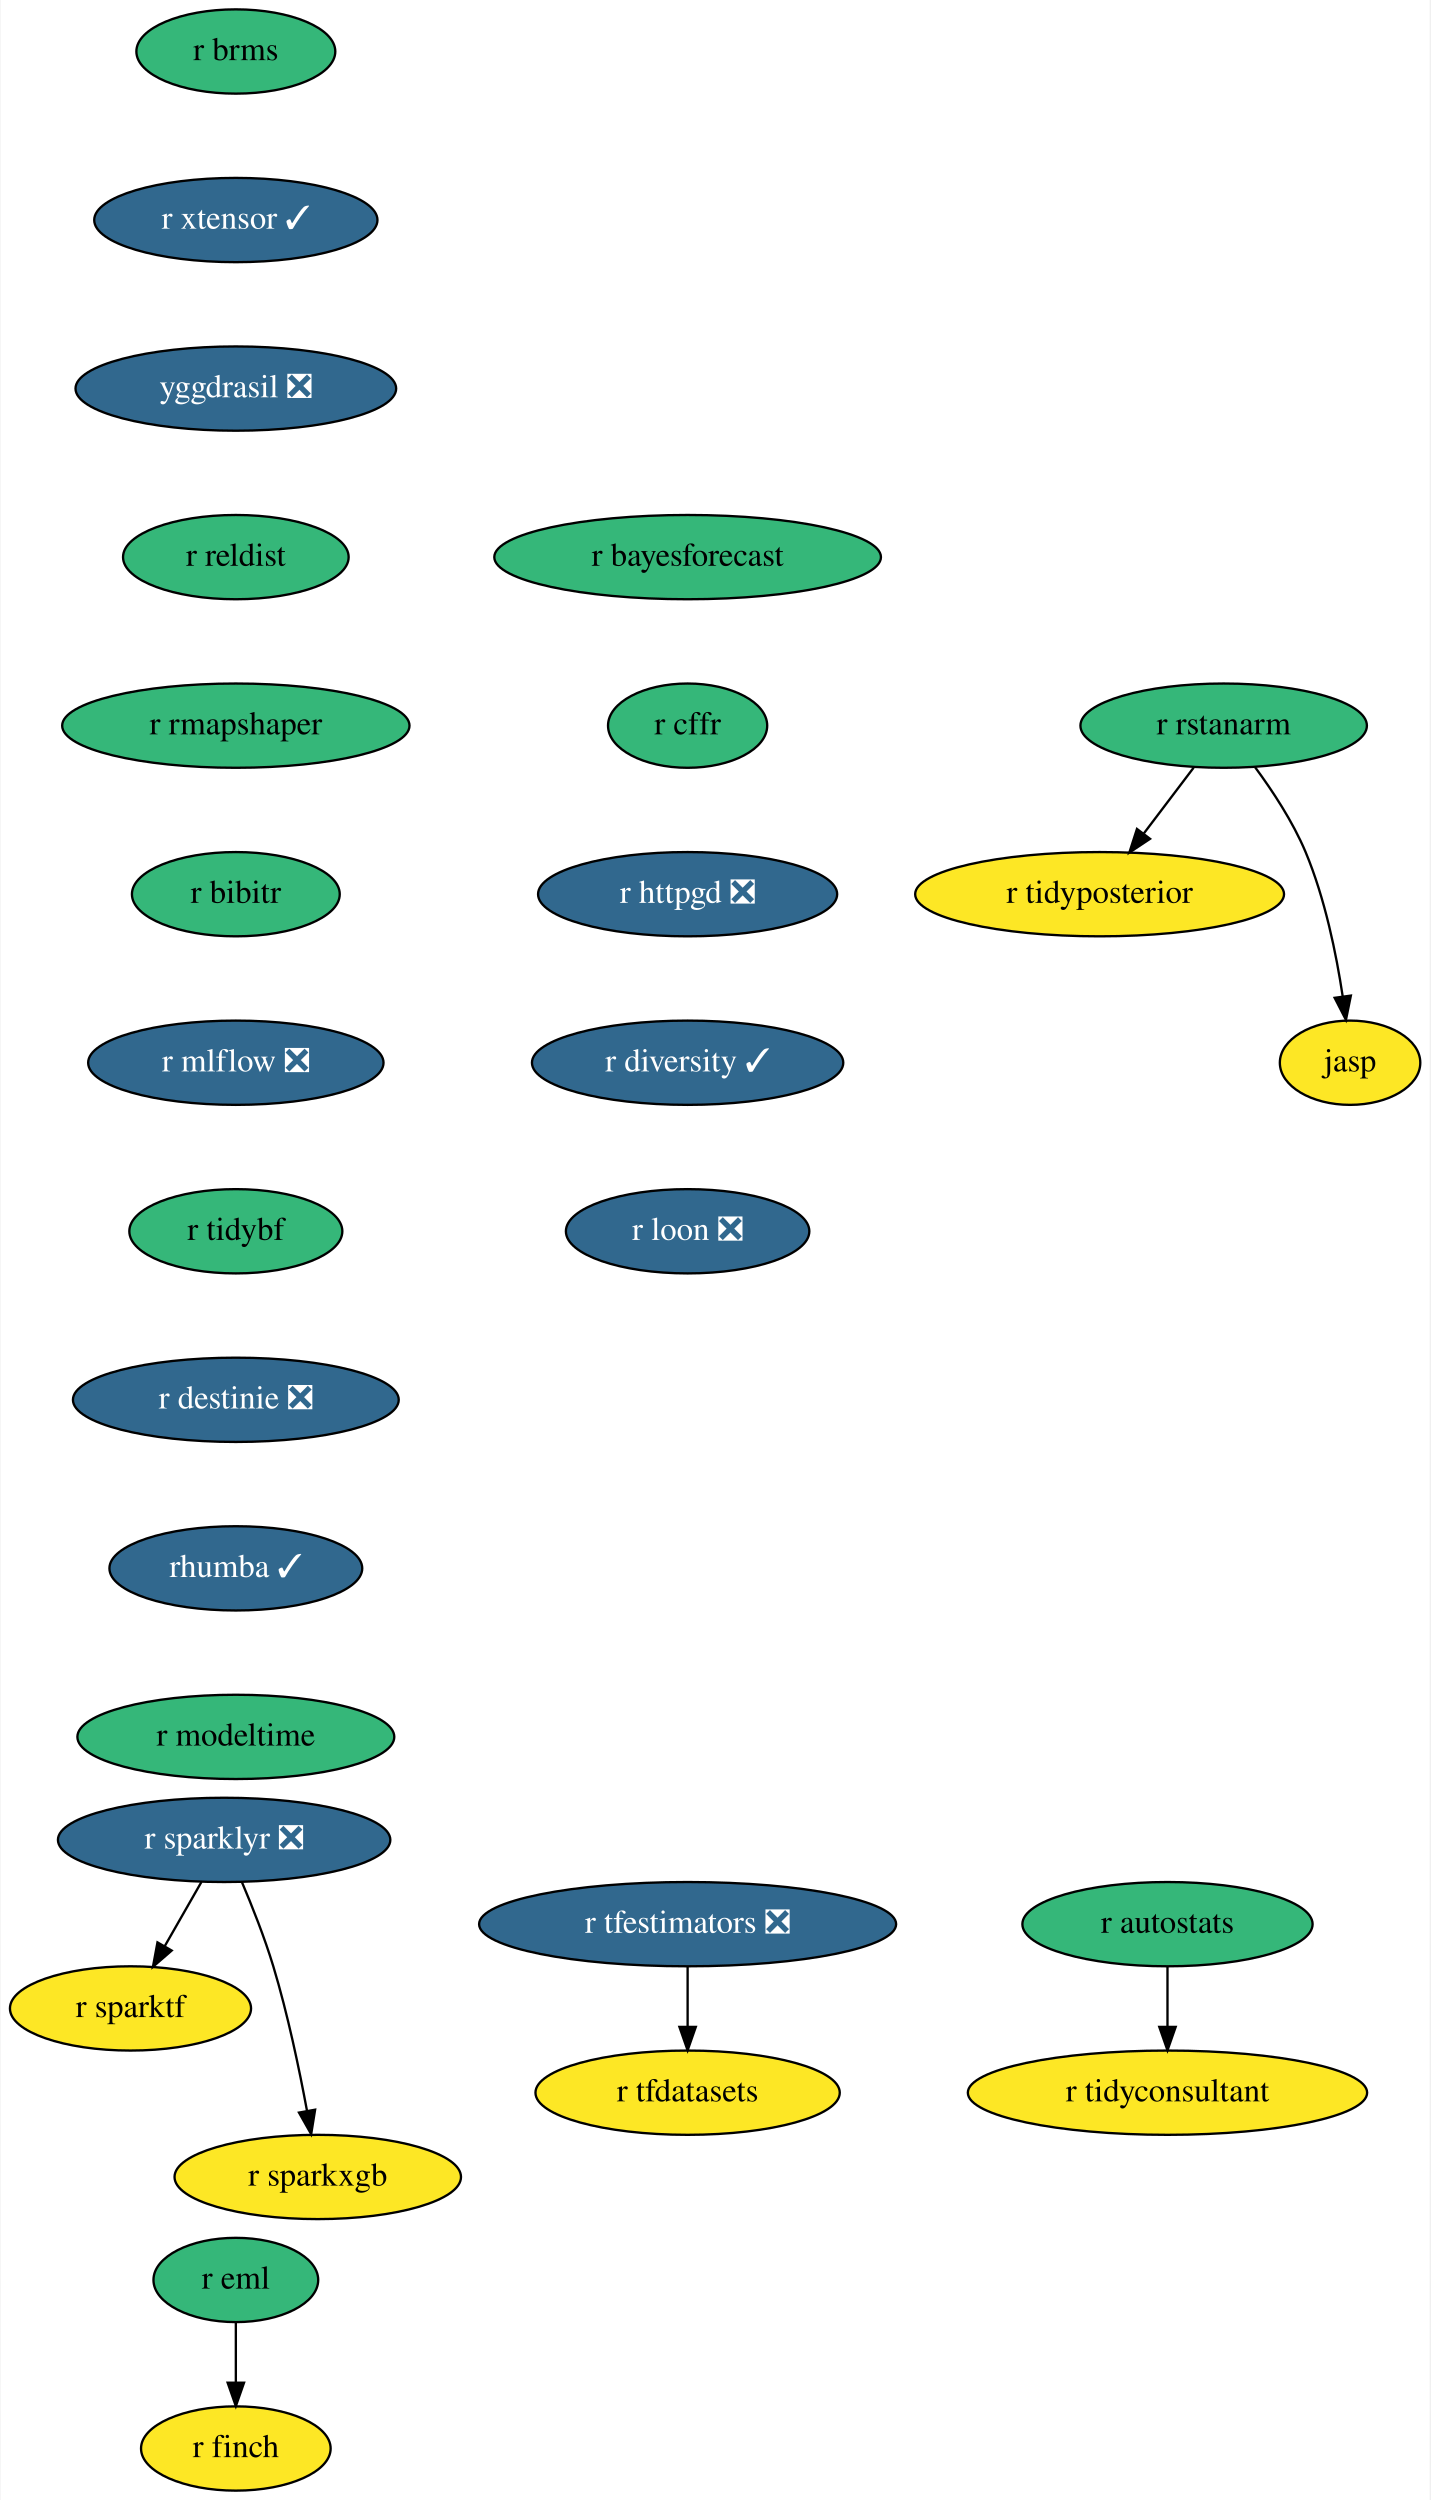
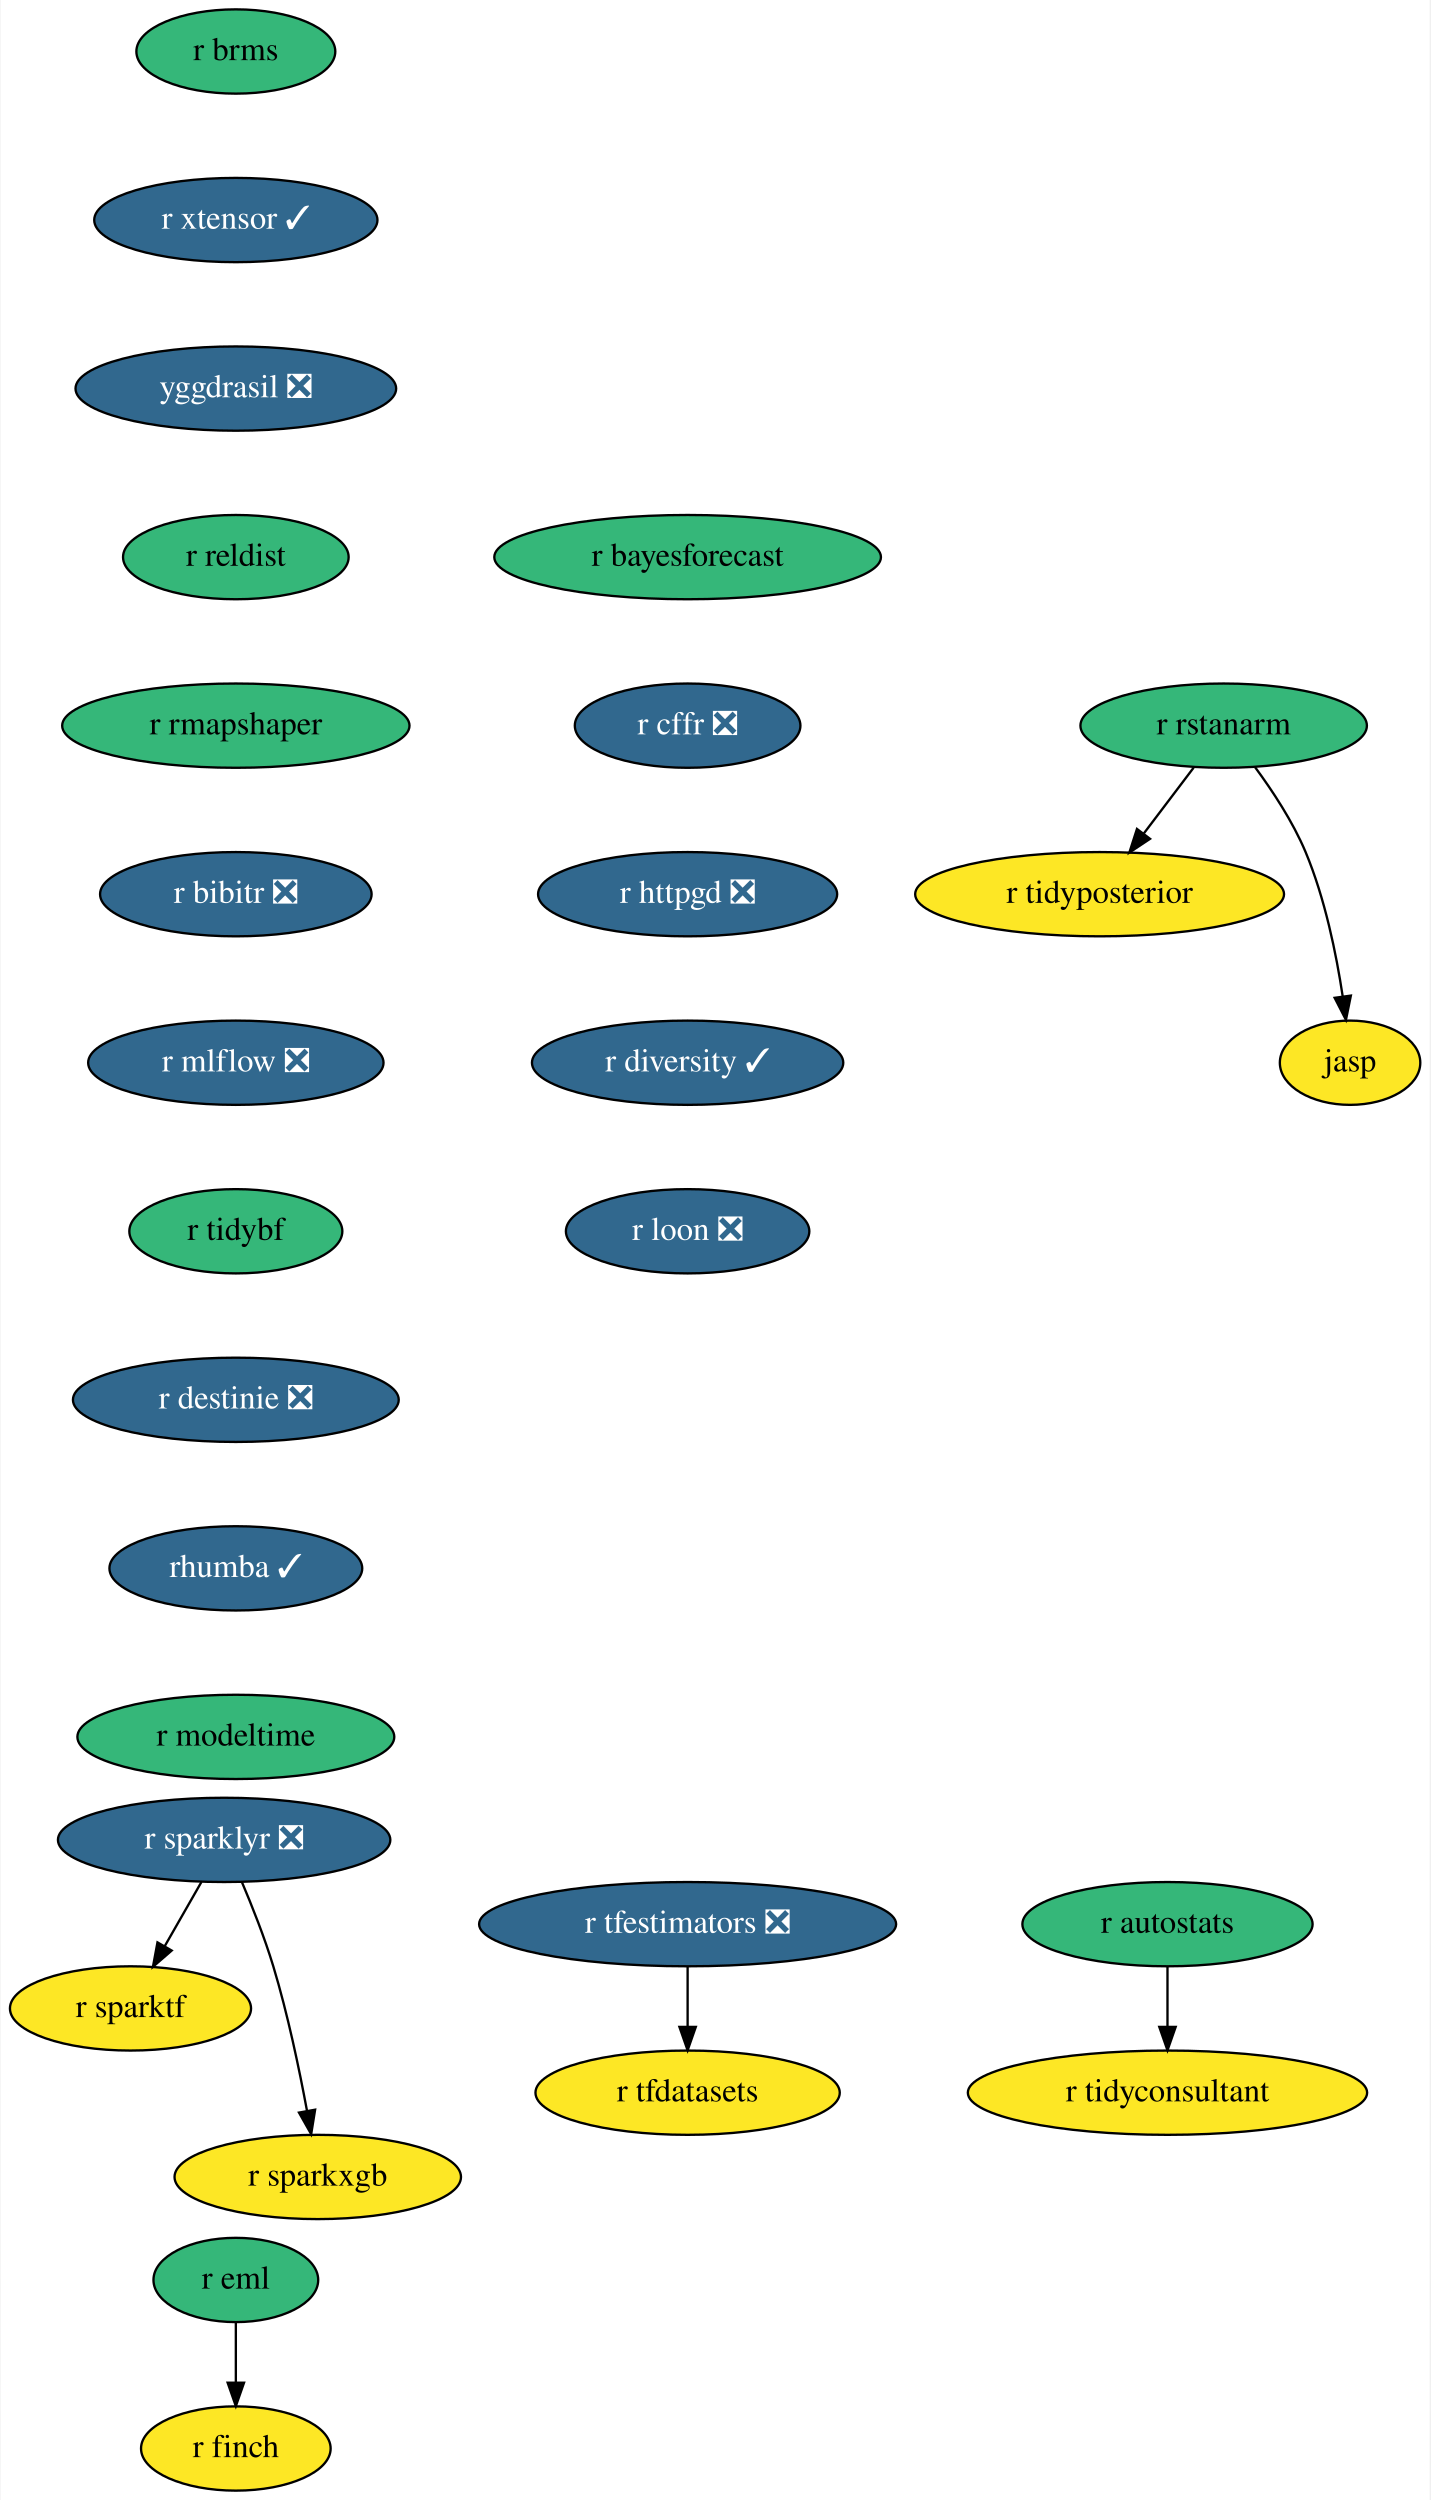
<svg xmlns="http://www.w3.org/2000/svg" xmlns:xlink="http://www.w3.org/1999/xlink" width="611pt" height="1068pt" viewBox="0.00 0.00 610.50 1068.00">
  <g id="graph0" class="graph" transform="scale(1 1) rotate(0) translate(4 1064)">
    <polygon fill="white" stroke="none" points="-4,4 -4,-1064 606.5,-1064 606.5,4 -4,4" />
    <g id="node1" class="node">
      <g id="a_node1">
        <a xlink:href="https://github.com/conda-forge/r-eml-feedstock" xlink:title="r eml">
          <ellipse fill="#35b779" stroke="black" cx="96.5" cy="-90" rx="35.19" ry="18" />
          <text text-anchor="middle" x="96.5" y="-86.3" font-family="Times,serif" font-size="14.00">r eml</text>
        </a>
      </g>
    </g>
    <g id="node2" class="node">
      <g id="a_node2">
        <a xlink:href="https://github.com/conda-forge/r-finch-feedstock" xlink:title="r finch">
          <ellipse fill="#fde725" stroke="black" cx="96.5" cy="-18" rx="40.5" ry="18" />
          <text text-anchor="middle" x="96.5" y="-14.3" font-family="Times,serif" font-size="14.00">r finch</text>
        </a>
      </g>
    </g>
    <g id="edge1" class="edge">
      <path fill="none" stroke="black" d="M96.5,-71.7C96.5,-63.98 96.5,-54.71 96.5,-46.11" />
      <polygon fill="black" stroke="black" points="100,-46.1 96.5,-36.1 93,-46.1 100,-46.1" />
    </g>
    <g id="node3" class="node">
      <g id="a_node3">
        <a xlink:href="https://github.com/conda-forge/r-sparklyr-feedstock/pull/42" xlink:title="r sparklyr ❎">
          <ellipse fill="#31688e" stroke="black" cx="91.5" cy="-278" rx="71" ry="18" />
          <text text-anchor="middle" x="91.5" y="-274.3" font-family="Times,serif" font-size="14.00" fill="white">r sparklyr ❎</text>
        </a>
      </g>
    </g>
    <g id="node4" class="node">
      <g id="a_node4">
        <a xlink:href="https://github.com/conda-forge/r-sparktf-feedstock" xlink:title="r sparktf">
          <ellipse fill="#fde725" stroke="black" cx="51.5" cy="-206" rx="51.5" ry="18" />
          <text text-anchor="middle" x="51.5" y="-202.3" font-family="Times,serif" font-size="14.00">r sparktf</text>
        </a>
      </g>
    </g>
    <g id="edge2" class="edge">
      <path fill="none" stroke="black" d="M81.82,-260.05C77.1,-251.8 71.33,-241.7 66.09,-232.54" />
      <polygon fill="black" stroke="black" points="69.09,-230.73 61.09,-223.79 63.02,-234.21 69.09,-230.73" />
    </g>
    <g id="node5" class="node">
      <g id="a_node5">
        <a xlink:href="https://github.com/conda-forge/r-sparkxgb-feedstock" xlink:title="r sparkxgb">
          <ellipse fill="#fde725" stroke="black" cx="131.5" cy="-134" rx="61.19" ry="18" />
          <text text-anchor="middle" x="131.5" y="-130.3" font-family="Times,serif" font-size="14.00">r sparkxgb</text>
        </a>
      </g>
    </g>
    <g id="edge3" class="edge">
      <path fill="none" stroke="black" d="M99.05,-260.07C103.42,-249.79 108.77,-236.32 112.5,-224 118.67,-203.62 123.61,-180.02 126.9,-162.25" />
      <polygon fill="black" stroke="black" points="130.37,-162.74 128.69,-152.28 123.48,-161.5 130.37,-162.74" />
    </g>
    <g id="node6" class="node">
      <g id="a_node6">
        <a xlink:href="https://github.com/conda-forge/r-rstanarm-feedstock" xlink:title="r rstanarm">
          <ellipse fill="#35b779" stroke="black" cx="518.5" cy="-754" rx="61.19" ry="18" />
          <text text-anchor="middle" x="518.5" y="-750.3" font-family="Times,serif" font-size="14.00">r rstanarm</text>
        </a>
      </g>
    </g>
    <g id="node7" class="node">
      <g id="a_node7">
        <a xlink:href="https://github.com/conda-forge/r-tidyposterior-feedstock" xlink:title="r tidyposterior">
          <ellipse fill="#fde725" stroke="black" cx="465.5" cy="-682" rx="78.79" ry="18" />
          <text text-anchor="middle" x="465.5" y="-678.3" font-family="Times,serif" font-size="14.00">r tidyposterior</text>
        </a>
      </g>
    </g>
    <g id="edge4" class="edge">
      <path fill="none" stroke="black" d="M505.67,-736.05C499.29,-727.63 491.45,-717.28 484.4,-707.97" />
      <polygon fill="black" stroke="black" points="487.04,-705.65 478.21,-699.79 481.46,-709.87 487.04,-705.65" />
    </g>
    <g id="node8" class="node">
      <g id="a_node8">
        <a xlink:href="https://github.com/conda-forge/jasp-feedstock" xlink:title="jasp">
          <ellipse fill="#fde725" stroke="black" cx="572.5" cy="-610" rx="30" ry="18" />
          <text text-anchor="middle" x="572.5" y="-606.3" font-family="Times,serif" font-size="14.00">jasp</text>
        </a>
      </g>
    </g>
    <g id="edge5" class="edge">
      <path fill="none" stroke="black" d="M531.91,-736.26C539.29,-726.27 548.04,-713.02 553.5,-700 561.78,-680.24 566.62,-656.44 569.34,-638.42" />
      <polygon fill="black" stroke="black" points="572.84,-638.68 570.74,-628.3 565.91,-637.73 572.84,-638.68" />
    </g>
    <g id="node9" class="node">
      <g id="a_node9">
        <a xlink:href="https://github.com/conda-forge/r-brms-feedstock" xlink:title="r brms">
          <ellipse fill="#35b779" stroke="black" cx="96.5" cy="-1042" rx="42.49" ry="18" />
          <text text-anchor="middle" x="96.5" y="-1038.3" font-family="Times,serif" font-size="14.00">r brms</text>
        </a>
      </g>
    </g>
    <g id="node10" class="node">
      <g id="a_node10">
        <a xlink:href="https://github.com/conda-forge/r-xtensor-feedstock/pull/20" xlink:title="r xtensor ✓">
          <ellipse fill="#31688e" stroke="black" cx="96.5" cy="-970" rx="60.5" ry="18" />
          <text text-anchor="middle" x="96.5" y="-966.3" font-family="Times,serif" font-size="14.00" fill="white">r xtensor ✓</text>
        </a>
      </g>
    </g>
    <g id="node13" class="node">
      <g id="a_node13">
        <a xlink:href="https://github.com/conda-forge/yggdrasil-feedstock/pull/36" xlink:title="yggdrasil ❎">
          <ellipse fill="#31688e" stroke="black" cx="96.5" cy="-898" rx="68.49" ry="18" />
          <text text-anchor="middle" x="96.5" y="-894.3" font-family="Times,serif" font-size="14.00" fill="white">yggdrasil ❎</text>
        </a>
      </g>
    </g>
    <g id="node11" class="node">
      <g id="a_node11">
        <a xlink:href="https://github.com/conda-forge/r-tfdatasets-feedstock" xlink:title="r tfdatasets">
          <ellipse fill="#fde725" stroke="black" cx="289.5" cy="-170" rx="65" ry="18" />
          <text text-anchor="middle" x="289.5" y="-166.3" font-family="Times,serif" font-size="14.00">r tfdatasets</text>
        </a>
      </g>
    </g>
    <g id="node12" class="node">
      <g id="a_node12">
        <a xlink:href="https://github.com/conda-forge/r-tfestimators-feedstock/pull/7" xlink:title="r tfestimators ❎">
          <ellipse fill="#31688e" stroke="black" cx="289.5" cy="-242" rx="89.08" ry="18" />
          <text text-anchor="middle" x="289.5" y="-238.3" font-family="Times,serif" font-size="14.00" fill="white">r tfestimators ❎</text>
        </a>
      </g>
    </g>
    <g id="edge7" class="edge">
      <path fill="none" stroke="black" d="M289.5,-223.7C289.5,-215.98 289.5,-206.71 289.5,-198.11" />
      <polygon fill="black" stroke="black" points="293,-198.1 289.5,-188.1 286,-198.1 293,-198.1" />
    </g>
    <g id="node14" class="node">
      <g id="a_node14">
        <a xlink:href="https://github.com/conda-forge/r-reldist-feedstock" xlink:title="r reldist">
          <ellipse fill="#35b779" stroke="black" cx="96.5" cy="-826" rx="48.19" ry="18" />
          <text text-anchor="middle" x="96.5" y="-822.3" font-family="Times,serif" font-size="14.00">r reldist</text>
        </a>
      </g>
    </g>
    <g id="node15" class="node">
      <g id="a_node15">
        <a xlink:href="https://github.com/conda-forge/r-rmapshaper-feedstock" xlink:title="r rmapshaper">
          <ellipse fill="#35b779" stroke="black" cx="96.5" cy="-754" rx="74.19" ry="18" />
          <text text-anchor="middle" x="96.5" y="-750.3" font-family="Times,serif" font-size="14.00">r rmapshaper</text>
        </a>
      </g>
    </g>
    <g id="node16" class="node">
      <g id="a_node16">
-         <a xlink:href="https://github.com/conda-forge/r-bibitr-feedstock" xlink:title="r bibitr">
-           <ellipse fill="#35b779" stroke="black" cx="96.5" cy="-682" rx="44.39" ry="18" />
-           <text text-anchor="middle" x="96.5" y="-678.3" font-family="Times,serif" font-size="14.00">r bibitr</text>
+         <a xlink:href="https://github.com/conda-forge/r-bibitr-feedstock/pull/3" xlink:title="r bibitr ❎">
+           <ellipse fill="#31688e" stroke="black" cx="96.5" cy="-682" rx="58" ry="18" />
+           <text text-anchor="middle" x="96.5" y="-678.3" font-family="Times,serif" font-size="14.00" fill="white">r bibitr ❎</text>
        </a>
      </g>
    </g>
    <g id="node17" class="node">
      <g id="a_node17">
        <a xlink:href="https://github.com/conda-forge/r-mlflow-feedstock/pull/36" xlink:title="r mlflow ❎">
          <ellipse fill="#31688e" stroke="black" cx="96.5" cy="-610" rx="63.09" ry="18" />
          <text text-anchor="middle" x="96.5" y="-606.3" font-family="Times,serif" font-size="14.00" fill="white">r mlflow ❎</text>
        </a>
      </g>
    </g>
    <g id="node18" class="node">
      <g id="a_node18">
        <a xlink:href="https://github.com/conda-forge/r-tidybf-feedstock" xlink:title="r tidybf">
          <ellipse fill="#35b779" stroke="black" cx="96.5" cy="-538" rx="45.5" ry="18" />
          <text text-anchor="middle" x="96.5" y="-534.3" font-family="Times,serif" font-size="14.00">r tidybf</text>
        </a>
      </g>
    </g>
    <g id="node19" class="node">
      <g id="a_node19">
        <a xlink:href="https://github.com/conda-forge/r-destinie-feedstock/pull/6" xlink:title="r destinie ❎">
          <ellipse fill="#31688e" stroke="black" cx="96.5" cy="-466" rx="69.59" ry="18" />
          <text text-anchor="middle" x="96.5" y="-462.3" font-family="Times,serif" font-size="14.00" fill="white">r destinie ❎</text>
        </a>
      </g>
    </g>
    <g id="node20" class="node">
      <g id="a_node20">
        <a xlink:href="https://github.com/conda-forge/rhumba-feedstock/pull/14" xlink:title="rhumba ✓">
          <ellipse fill="#31688e" stroke="black" cx="96.5" cy="-394" rx="54" ry="18" />
          <text text-anchor="middle" x="96.5" y="-390.3" font-family="Times,serif" font-size="14.00" fill="white">rhumba ✓</text>
        </a>
      </g>
    </g>
    <g id="node21" class="node">
      <g id="a_node21">
        <a xlink:href="https://github.com/conda-forge/r-modeltime-feedstock" xlink:title="r modeltime">
          <ellipse fill="#35b779" stroke="black" cx="96.5" cy="-322" rx="67.69" ry="18" />
          <text text-anchor="middle" x="96.5" y="-318.3" font-family="Times,serif" font-size="14.00">r modeltime</text>
        </a>
      </g>
    </g>
    <g id="node22" class="node">
      <g id="a_node22">
        <a xlink:href="https://github.com/conda-forge/r-bayesforecast-feedstock" xlink:title="r bayesforecast">
          <ellipse fill="#35b779" stroke="black" cx="289.5" cy="-826" rx="82.59" ry="18" />
          <text text-anchor="middle" x="289.5" y="-822.3" font-family="Times,serif" font-size="14.00">r bayesforecast</text>
        </a>
      </g>
    </g>
    <g id="node23" class="node">
      <g id="a_node23">
-         <a xlink:href="https://github.com/conda-forge/r-cffr-feedstock" xlink:title="r cffr">
-           <ellipse fill="#35b779" stroke="black" cx="289.5" cy="-754" rx="34" ry="18" />
-           <text text-anchor="middle" x="289.5" y="-750.3" font-family="Times,serif" font-size="14.00">r cffr</text>
+         <a xlink:href="https://github.com/conda-forge/r-cffr-feedstock/pull/6" xlink:title="r cffr ❎">
+           <ellipse fill="#31688e" stroke="black" cx="289.5" cy="-754" rx="48.19" ry="18" />
+           <text text-anchor="middle" x="289.5" y="-750.3" font-family="Times,serif" font-size="14.00" fill="white">r cffr ❎</text>
        </a>
      </g>
    </g>
    <g id="node24" class="node">
      <g id="a_node24">
        <a xlink:href="https://github.com/conda-forge/r-httpgd-feedstock/pull/1" xlink:title="r httpgd ❎">
          <ellipse fill="#31688e" stroke="black" cx="289.5" cy="-682" rx="63.89" ry="18" />
          <text text-anchor="middle" x="289.5" y="-678.3" font-family="Times,serif" font-size="14.00" fill="white">r httpgd ❎</text>
        </a>
      </g>
    </g>
    <g id="node25" class="node">
      <g id="a_node25">
        <a xlink:href="https://github.com/conda-forge/r-diversity-feedstock/pull/1" xlink:title="r diversity ✓">
          <ellipse fill="#31688e" stroke="black" cx="289.5" cy="-610" rx="66.5" ry="18" />
          <text text-anchor="middle" x="289.5" y="-606.3" font-family="Times,serif" font-size="14.00" fill="white">r diversity ✓</text>
        </a>
      </g>
    </g>
    <g id="node28" class="node">
      <g id="a_node28">
        <a xlink:href="https://github.com/conda-forge/r-loon-feedstock/pull/1" xlink:title="r loon ❎">
          <ellipse fill="#31688e" stroke="black" cx="289.5" cy="-538" rx="52" ry="18" />
          <text text-anchor="middle" x="289.5" y="-534.3" font-family="Times,serif" font-size="14.00" fill="white">r loon ❎</text>
        </a>
      </g>
    </g>
    <g id="node26" class="node">
      <g id="a_node26">
        <a xlink:href="https://github.com/conda-forge/r-autostats-feedstock" xlink:title="r autostats">
          <ellipse fill="#35b779" stroke="black" cx="494.5" cy="-242" rx="61.99" ry="18" />
          <text text-anchor="middle" x="494.5" y="-238.3" font-family="Times,serif" font-size="14.00">r autostats</text>
        </a>
      </g>
    </g>
    <g id="node27" class="node">
      <g id="a_node27">
        <a xlink:href="https://github.com/conda-forge/r-tidyconsultant-feedstock" xlink:title="r tidyconsultant">
          <ellipse fill="#fde725" stroke="black" cx="494.5" cy="-170" rx="85.29" ry="18" />
          <text text-anchor="middle" x="494.5" y="-166.3" font-family="Times,serif" font-size="14.00">r tidyconsultant</text>
        </a>
      </g>
    </g>
    <g id="edge20" class="edge">
      <path fill="none" stroke="black" d="M494.5,-223.7C494.5,-215.98 494.5,-206.71 494.5,-198.11" />
      <polygon fill="black" stroke="black" points="498,-198.1 494.5,-188.1 491,-198.1 498,-198.1" />
    </g>
  </g>
</svg>
